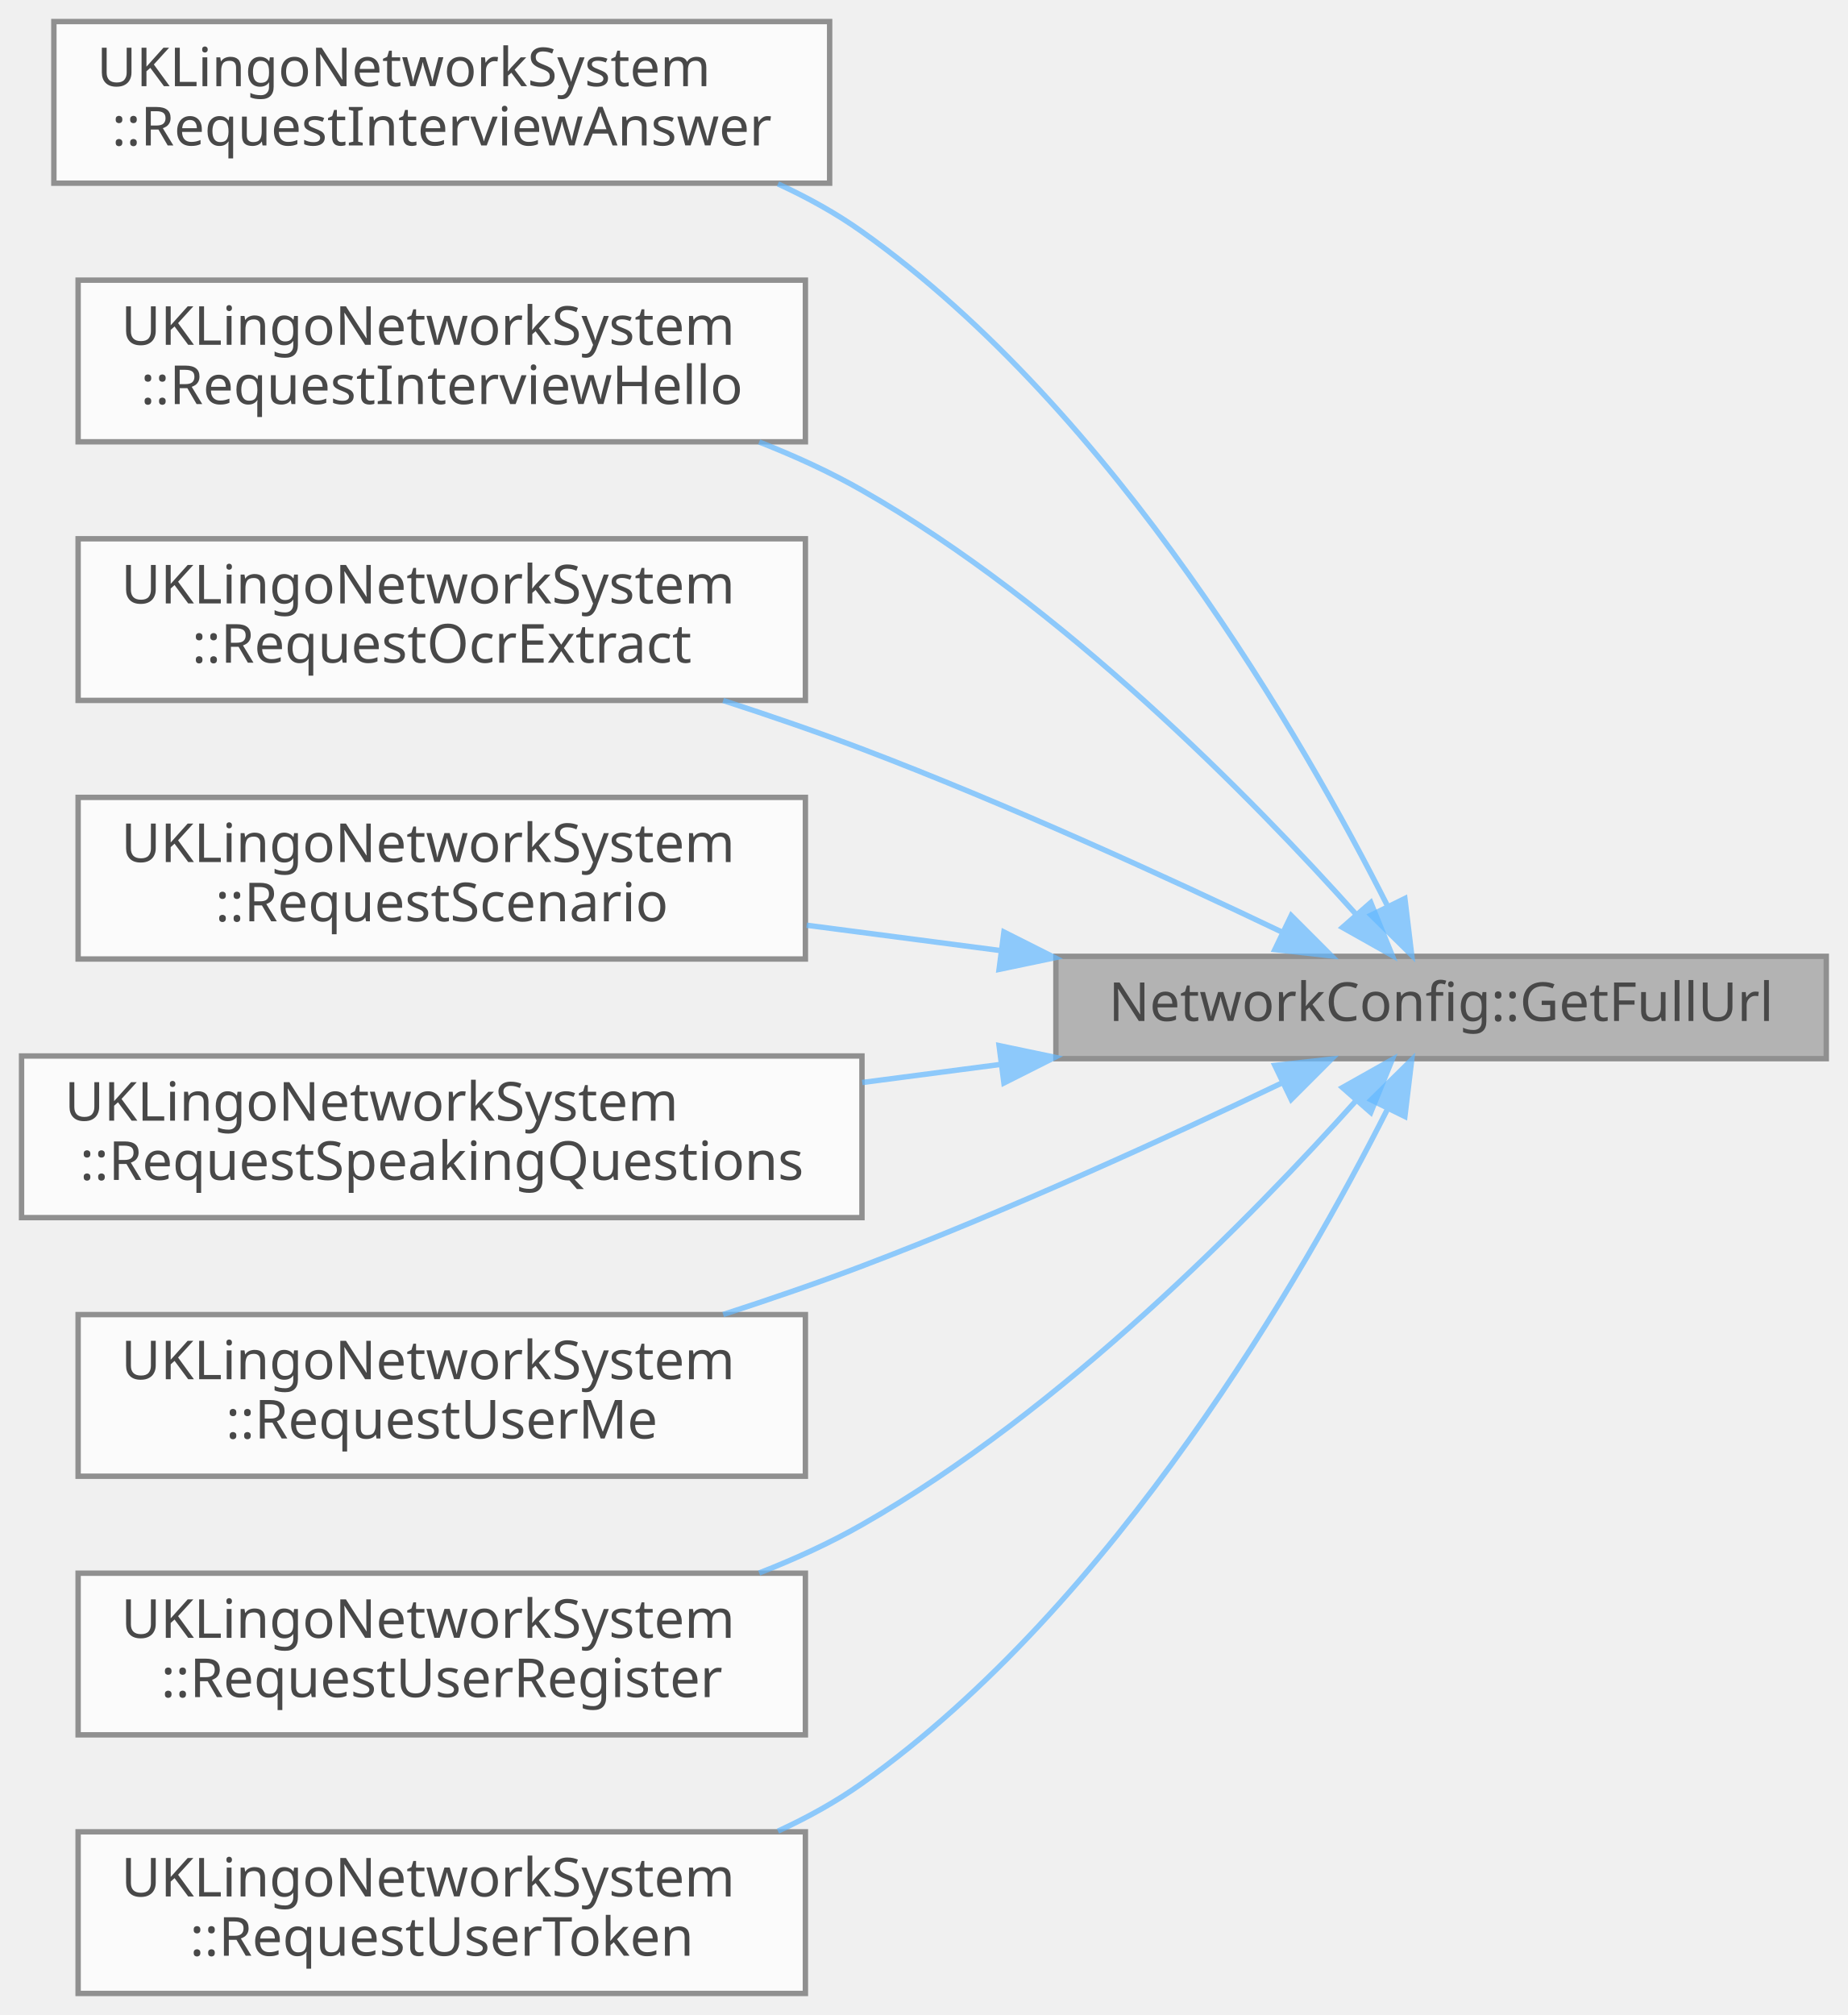
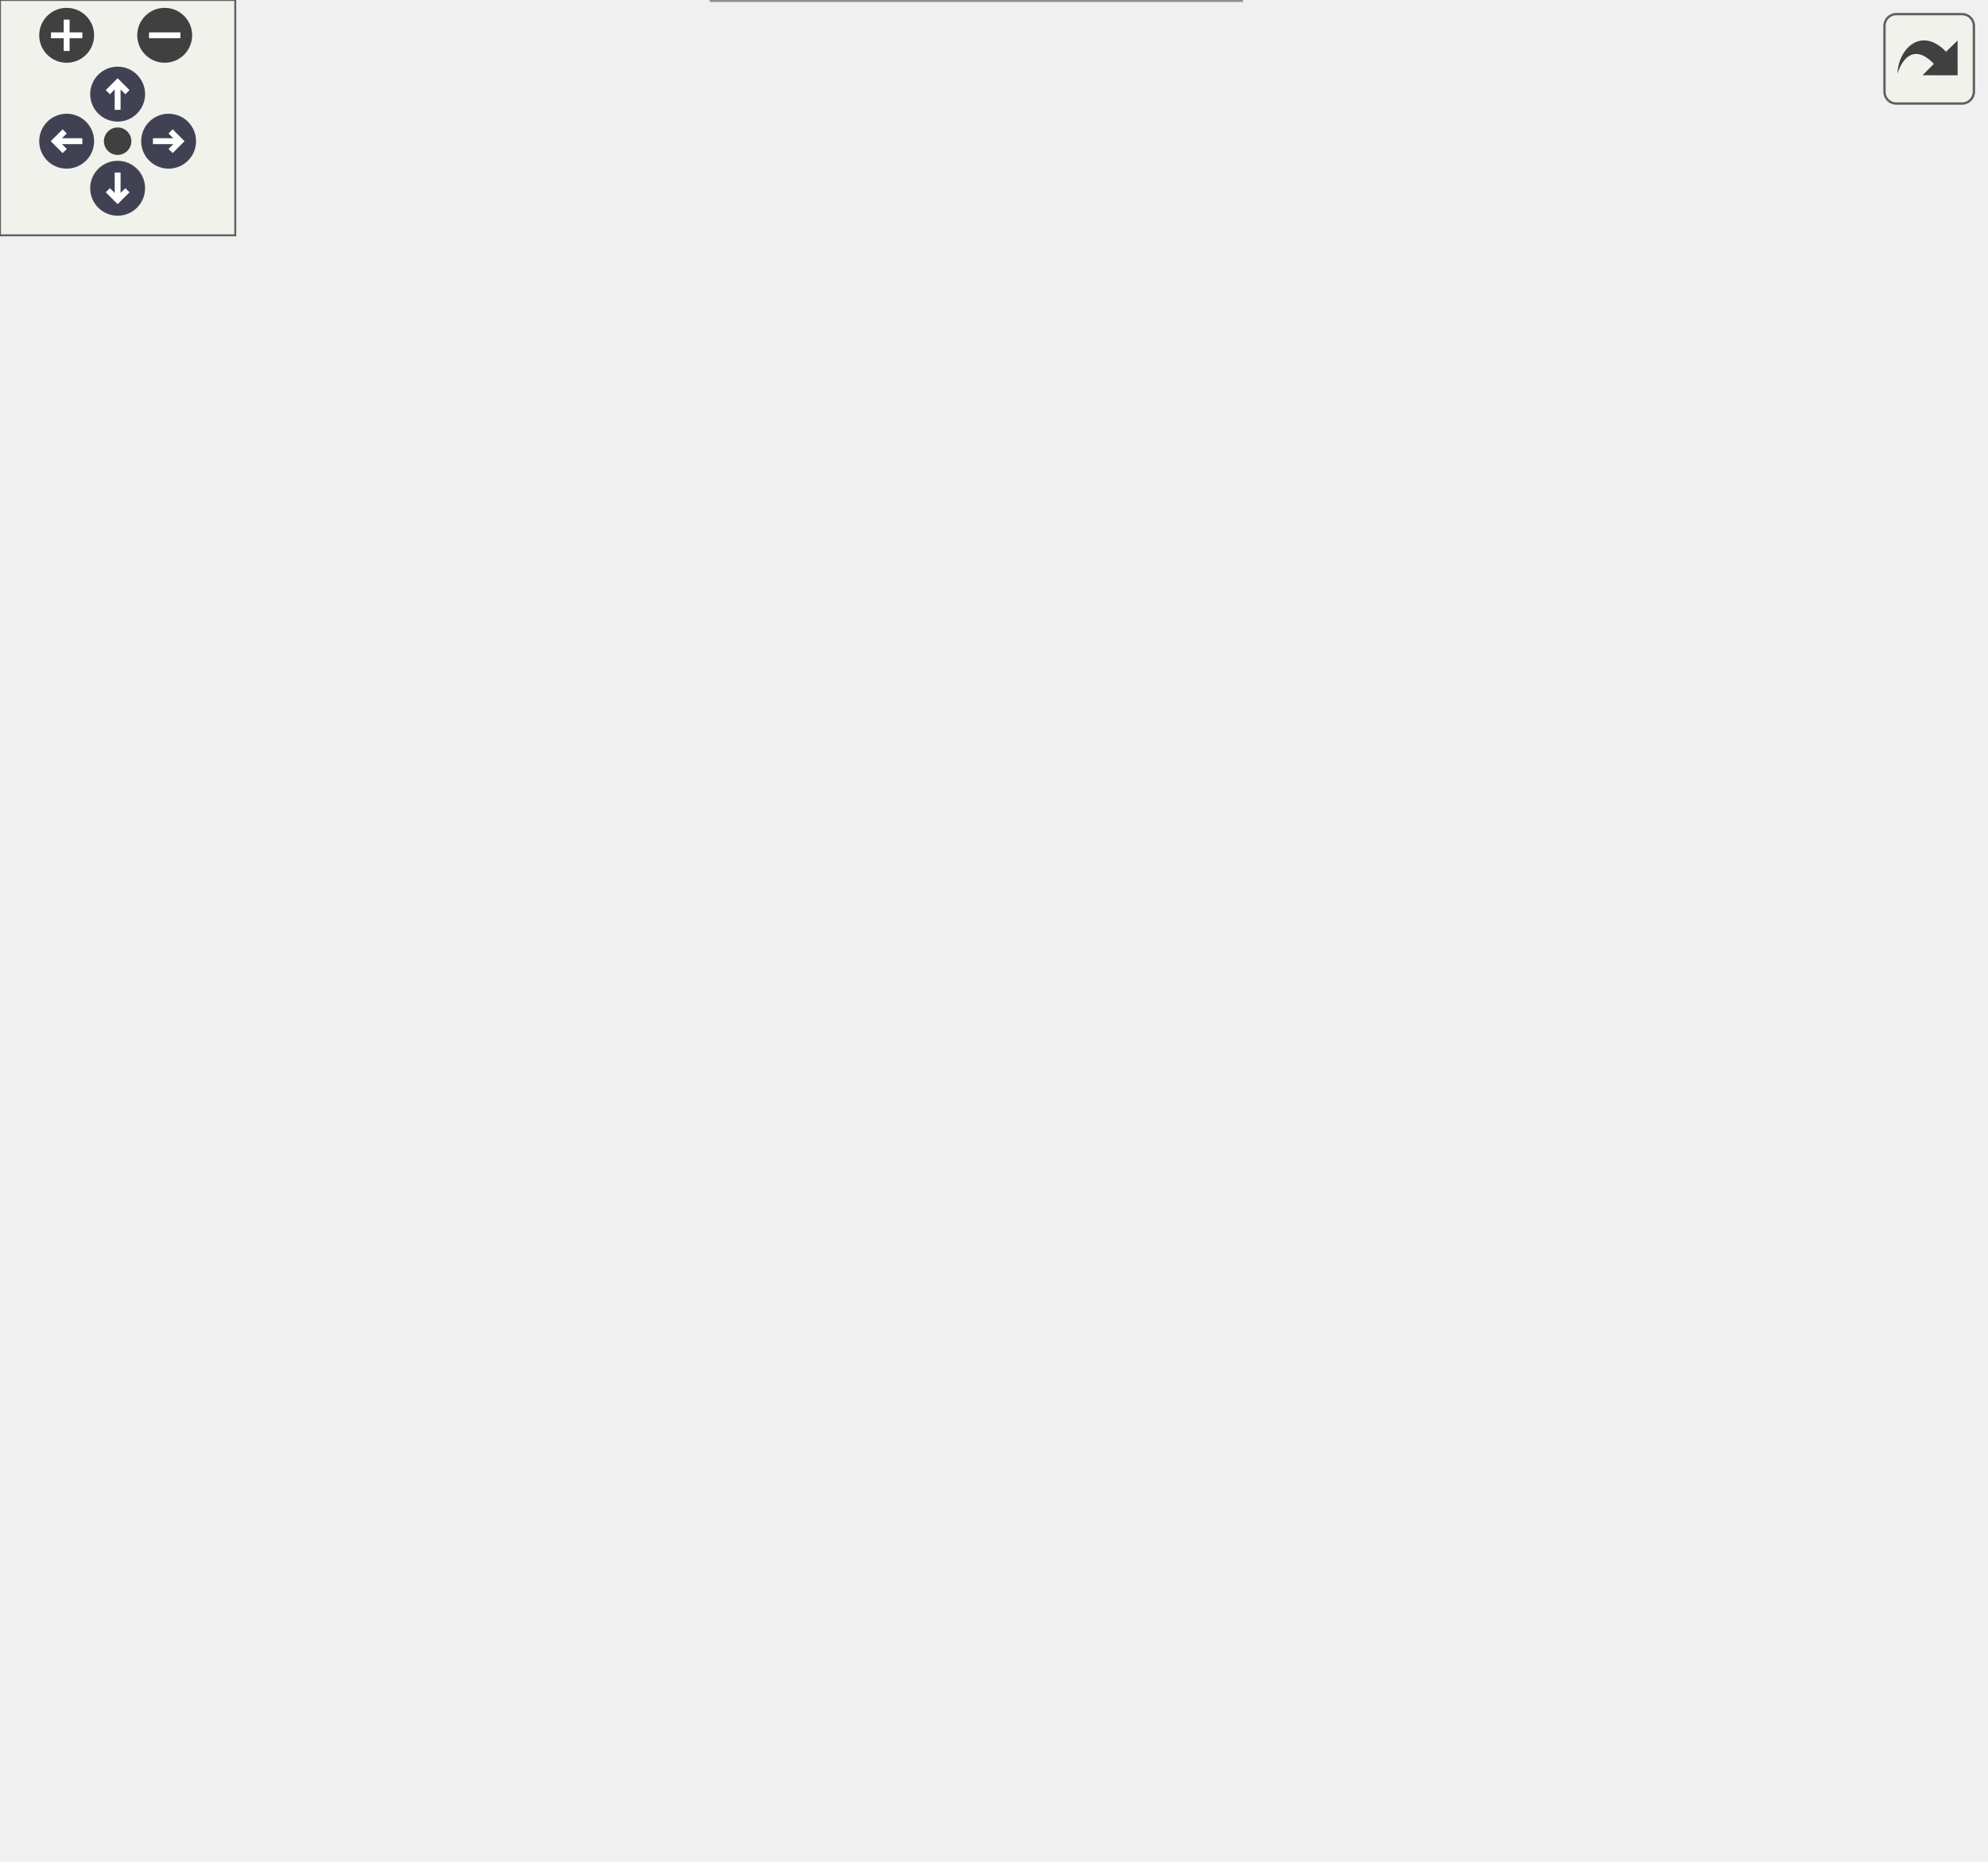
- <svg xmlns="http://www.w3.org/2000/svg" xmlns:xlink="http://www.w3.org/1999/xlink" width="343pt" height="374pt" viewBox="0.00 0.00 343.00 374.00">
-   <svg id="main" version="1.1" xml:space="preserve">
-     <style type="text/css">
+ <svg xmlns="http://www.w3.org/2000/svg" xmlns:xlink="http://www.w3.org/1999/xlink" id="main" version="1.1" xml:space="preserve">
+   <style type="text/css">
.node, .edge {opacity: 0.7;}
.node.selected, .edge.selected {opacity: 1;}
.edge:hover path { stroke: red; }
.edge:hover polygon { stroke: red; fill: red; }
</style>
-     <svg id="graph" class="graph">
-       <g id="graph0" class="graph" transform="scale(1 1) rotate(0) translate(4 370)">
-         <g id="Node000001" class="node">
-           <g id="a_Node000001">
-             <a xlink:title="현재 서버 모드에 맞는 HTTP 엔드포인트 URL을 생성합니다.">
-               <polygon fill="#999999" stroke="#666666" points="335,-192.5 192,-192.5 192,-173.5 335,-173.5 335,-192.5" />
-               <text text-anchor="middle" x="263.5" y="-180.5" font-family="Malgun Gothic" font-size="10.00">NetworkConfig::GetFullUrl</text>
-             </a>
-           </g>
-         </g>
-         <g id="Node000002" class="node">
-           <g id="a_Node000002">
-             <a xlink:href="classUKLingoNetworkSystem.html#a68f5d305d55ac5d34af5b0e5b5a51145" target="_top" xlink:title=" ">
-               <polygon fill="white" stroke="#666666" points="150,-366 6,-366 6,-336 150,-336 150,-366" />
-               <text text-anchor="start" x="14" y="-354" font-family="Malgun Gothic" font-size="10.00">UKLingoNetworkSystem</text>
-               <text text-anchor="middle" x="78" y="-343" font-family="Malgun Gothic" font-size="10.00">::RequestInterviewAnswer</text>
-             </a>
-           </g>
-         </g>
-         <g id="edge1_Node000001_Node000002" class="edge">
-           <g id="a_edge1_Node000001_Node000002">
-             <a xlink:title=" ">
-               <path fill="none" stroke="#63b8ff" d="M253.53,-201.91C237.99,-232.67 203.13,-293.49 156,-327 151.21,-330.41 145.91,-333.34 140.41,-335.87" />
-               <polygon fill="#63b8ff" stroke="#63b8ff" points="256.78,-203.23 258.05,-192.71 250.5,-200.14 256.78,-203.23" />
-             </a>
-           </g>
-         </g>
-         <g id="Node000003" class="node">
-           <g id="a_Node000003">
-             <a xlink:href="classUKLingoNetworkSystem.html#a9c8d97b1b722aac6a7b9335b3f120064" target="_top" xlink:title=" ">
-               <polygon fill="white" stroke="#666666" points="145.5,-318 10.5,-318 10.5,-288 145.5,-288 145.5,-318" />
-               <text text-anchor="start" x="18.5" y="-306" font-family="Malgun Gothic" font-size="10.00">UKLingoNetworkSystem</text>
-               <text text-anchor="middle" x="78" y="-295" font-family="Malgun Gothic" font-size="10.00">::RequestInterviewHello</text>
-             </a>
-           </g>
-         </g>
-         <g id="edge2_Node000001_Node000003" class="edge">
-           <g id="a_edge2_Node000001_Node000003">
-             <a xlink:title=" ">
-               <path fill="none" stroke="#63b8ff" d="M247.69,-200.32C228.55,-221.69 193.23,-257.79 156,-279 150.04,-282.4 143.54,-285.37 136.92,-287.96" />
-               <polygon fill="#63b8ff" stroke="#63b8ff" points="250.45,-202.48 254.43,-192.66 245.19,-197.86 250.45,-202.48" />
-             </a>
-           </g>
-         </g>
-         <g id="Node000004" class="node">
-           <g id="a_Node000004">
-             <a xlink:href="classUKLingoNetworkSystem.html#a2b55f61a9ab11131c68a8d9aa947e81b" target="_top" xlink:title="이미지에서 OCR로 텍스트를 추출합니다.">
-               <polygon fill="white" stroke="#666666" points="145.5,-270 10.5,-270 10.5,-240 145.5,-240 145.5,-270" />
-               <text text-anchor="start" x="18.5" y="-258" font-family="Malgun Gothic" font-size="10.00">UKLingoNetworkSystem</text>
-               <text text-anchor="middle" x="78" y="-247" font-family="Malgun Gothic" font-size="10.00">::RequestOcrExtract</text>
-             </a>
-           </g>
-         </g>
-         <g id="edge3_Node000001_Node000004" class="edge">
-           <g id="a_edge3_Node000001_Node000004">
-             <a xlink:title=" ">
-               <path fill="none" stroke="#63b8ff" d="M234.07,-196.95C212.84,-207.09 182.97,-220.76 156,-231 147.75,-234.13 138.9,-237.17 130.24,-239.98" />
-               <polygon fill="#63b8ff" stroke="#63b8ff" points="235.68,-200.06 243.17,-192.57 232.64,-193.75 235.68,-200.06" />
-             </a>
-           </g>
-         </g>
-         <g id="Node000005" class="node">
-           <g id="a_Node000005">
-             <a xlink:href="classUKLingoNetworkSystem.html#a245c519fba6f3d6e6c103770c02b1a1c" target="_top" xlink:title="Scenario 데이터를 조회합니다.">
-               <polygon fill="white" stroke="#666666" points="145.5,-222 10.5,-222 10.5,-192 145.5,-192 145.5,-222" />
-               <text text-anchor="start" x="18.5" y="-210" font-family="Malgun Gothic" font-size="10.00">UKLingoNetworkSystem</text>
-               <text text-anchor="middle" x="78" y="-199" font-family="Malgun Gothic" font-size="10.00">::RequestScenario</text>
-             </a>
-           </g>
-         </g>
-         <g id="edge4_Node000001_Node000005" class="edge">
-           <g id="a_edge4_Node000001_Node000005">
-             <a xlink:title=" ">
-               <path fill="none" stroke="#63b8ff" d="M181.78,-193.56C169.74,-195.13 157.44,-196.74 145.73,-198.27" />
-               <polygon fill="#63b8ff" stroke="#63b8ff" points="182.35,-197.01 191.82,-192.24 181.45,-190.07 182.35,-197.01" />
-             </a>
-           </g>
-         </g>
-         <g id="Node000006" class="node">
-           <g id="a_Node000006">
-             <a xlink:href="classUKLingoNetworkSystem.html#a7b9e2c31f43e7c1b129f39446eec5dc0" target="_top" xlink:title="음성 파일을 전송하고 답변을 받습니다.">
-               <polygon fill="white" stroke="#666666" points="156,-174 0,-174 0,-144 156,-144 156,-174" />
-               <text text-anchor="start" x="8" y="-162" font-family="Malgun Gothic" font-size="10.00">UKLingoNetworkSystem</text>
-               <text text-anchor="middle" x="78" y="-151" font-family="Malgun Gothic" font-size="10.00">::RequestSpeakingQuestions</text>
-             </a>
-           </g>
-         </g>
-         <g id="edge5_Node000001_Node000006" class="edge">
-           <g id="a_edge5_Node000001_Node000006">
-             <a xlink:title=" ">
-               <path fill="none" stroke="#63b8ff" d="M181.84,-172.45C173.27,-171.33 164.57,-170.19 156.05,-169.08" />
-               <polygon fill="#63b8ff" stroke="#63b8ff" points="181.45,-175.93 191.82,-173.76 182.35,-168.99 181.45,-175.93" />
-             </a>
-           </g>
-         </g>
-         <g id="Node000007" class="node">
-           <g id="a_Node000007">
-             <a xlink:href="classUKLingoNetworkSystem.html#a7bf03fe16be3fddf9a51350248bdf6b4" target="_top" xlink:title=" ">
-               <polygon fill="white" stroke="#666666" points="145.5,-126 10.5,-126 10.5,-96 145.5,-96 145.5,-126" />
-               <text text-anchor="start" x="18.5" y="-114" font-family="Malgun Gothic" font-size="10.00">UKLingoNetworkSystem</text>
-               <text text-anchor="middle" x="78" y="-103" font-family="Malgun Gothic" font-size="10.00">::RequestUserMe</text>
-             </a>
-           </g>
-         </g>
-         <g id="edge6_Node000001_Node000007" class="edge">
-           <g id="a_edge6_Node000001_Node000007">
-             <a xlink:title=" ">
-               <path fill="none" stroke="#63b8ff" d="M234.07,-169.05C212.84,-158.91 182.97,-145.24 156,-135 147.75,-131.87 138.9,-128.83 130.24,-126.02" />
-               <polygon fill="#63b8ff" stroke="#63b8ff" points="232.64,-172.25 243.17,-173.43 235.68,-165.94 232.64,-172.25" />
-             </a>
-           </g>
-         </g>
-         <g id="Node000008" class="node">
-           <g id="a_Node000008">
-             <a xlink:href="classUKLingoNetworkSystem.html#a4082666ed951516c06e8dcbfdb20c484" target="_top" xlink:title=" ">
-               <polygon fill="white" stroke="#666666" points="145.5,-78 10.5,-78 10.5,-48 145.5,-48 145.5,-78" />
-               <text text-anchor="start" x="18.5" y="-66" font-family="Malgun Gothic" font-size="10.00">UKLingoNetworkSystem</text>
-               <text text-anchor="middle" x="78" y="-55" font-family="Malgun Gothic" font-size="10.00">::RequestUserRegister</text>
-             </a>
-           </g>
-         </g>
-         <g id="edge7_Node000001_Node000008" class="edge">
-           <g id="a_edge7_Node000001_Node000008">
-             <a xlink:title=" ">
-               <path fill="none" stroke="#63b8ff" d="M247.69,-165.68C228.55,-144.31 193.23,-108.21 156,-87 150.04,-83.6 143.54,-80.63 136.92,-78.04" />
-               <polygon fill="#63b8ff" stroke="#63b8ff" points="245.19,-168.14 254.43,-173.34 250.45,-163.52 245.19,-168.14" />
-             </a>
-           </g>
-         </g>
-         <g id="Node000009" class="node">
-           <g id="a_Node000009">
-             <a xlink:href="classUKLingoNetworkSystem.html#a2f97be279ddf5bd2878f67a55d9b8149" target="_top" xlink:title=" ">
-               <polygon fill="white" stroke="#666666" points="145.5,-30 10.5,-30 10.5,0 145.5,0 145.5,-30" />
-               <text text-anchor="start" x="18.5" y="-18" font-family="Malgun Gothic" font-size="10.00">UKLingoNetworkSystem</text>
-               <text text-anchor="middle" x="78" y="-7" font-family="Malgun Gothic" font-size="10.00">::RequestUserToken</text>
-             </a>
-           </g>
-         </g>
-         <g id="edge8_Node000001_Node000009" class="edge">
-           <g id="a_edge8_Node000001_Node000009">
-             <a xlink:title=" ">
-               <path fill="none" stroke="#63b8ff" d="M253.53,-164.09C237.99,-133.33 203.13,-72.51 156,-39 151.21,-35.59 145.91,-32.66 140.41,-30.13" />
-               <polygon fill="#63b8ff" stroke="#63b8ff" points="250.5,-165.86 258.05,-173.29 256.78,-162.77 250.5,-165.86" />
-             </a>
-           </g>
-         </g>
-       </g>
-     </svg>
+   <defs>
+     <circle id="rim" cx="0" cy="0" r="7" />
+     <circle id="rim2" cx="0" cy="0" r="3.5" />
+     <g id="zoomPlus">
+       <use xlink:href="#rim" fill="#404040">
+         <set attributeName="fill" to="#808080" begin="zoomplus.mouseover" end="zoomplus.mouseout" />
+       </use>
+       <path d="M-4,0h8M0,-4v8" fill="none" stroke="white" stroke-width="1.5" pointer-events="none" />
+     </g>
+     <g id="zoomMin">
+       <use xlink:href="#rim" fill="#404040">
+         <set attributeName="fill" to="#808080" begin="zoomminus.mouseover" end="zoomminus.mouseout" />
+       </use>
+       <path d="M-4,0h8" fill="none" stroke="white" stroke-width="1.5" pointer-events="none" />
+     </g>
+     <g id="arrowUp" transform="translate(30 24)">
+       <use xlink:href="#rim" />
+       <path pointer-events="none" fill="none" stroke="white" stroke-width="1.5" d="M0,-3.0v7 M-2.5,-0.5L0,-3.0L2.5,-0.5" />
+     </g>
+     <g id="arrowRight" transform="rotate(90) translate(36 -43)">
+       <use xlink:href="#rim" />
+       <path pointer-events="none" fill="none" stroke="white" stroke-width="1.5" d="M0,-3.0v7 M-2.5,-0.5L0,-3.0L2.5,-0.5" />
+     </g>
+     <g id="arrowDown" transform="rotate(180) translate(-30 -48)">
+       <use xlink:href="#rim" />
+       <path pointer-events="none" fill="none" stroke="white" stroke-width="1.5" d="M0,-3.0v7 M-2.5,-0.5L0,-3.0L2.5,-0.5" />
+     </g>
+     <g id="arrowLeft" transform="rotate(270) translate(-36 17)">
+       <use xlink:href="#rim" />
+       <path pointer-events="none" fill="none" stroke="white" stroke-width="1.5" d="M0,-3.0v7 M-2.5,-0.5L0,-3.0L2.5,-0.5" />
+     </g>
+     <g id="resetDef">
+       <use xlink:href="#rim2" fill="#404040">
+         <set attributeName="fill" to="#808080" begin="reset.mouseover" end="reset.mouseout" />
+       </use>
+     </g>
+   </defs>
+   <svg id="graph" class="graph">
+     <g id="viewport">
+       <g id="Node000001" class="node">
+         <g id="a_Node000001">
+           <a xlink:title="현재 서버 모드에 맞는 HTTP 엔드포인트 URL을 생성합니다.">
+             <polygon fill="#999999" stroke="#666666" points="506,-216.5 363,-216.5 363,-197.5 506,-197.5 506,-216.5" />
+             <text text-anchor="middle" x="434.5" y="-204.5" font-family="Malgun Gothic" font-size="10.00">NetworkConfig::GetFullUrl</text>
+           </a>
+         </g>
+       </g>
+       <g id="Node000002" class="node">
+         <g id="a_Node000002">
+           <a xlink:href="namespaceNetworkConfig.html#a48c91628e64540f88495507117cfb69f" target="_top" xlink:title="Query 파라미터가 포함된 전체 URL을 반환합니다. 파라미터가 없으면 기본 URL만 반환합니다.">
+             <polygon fill="white" stroke="#666666" points="320.5,-414 177.5,-414 177.5,-384 320.5,-384 320.5,-414" />
+             <text text-anchor="start" x="185.5" y="-402" font-family="Malgun Gothic" font-size="10.00">NetworkConfig::GetFullUrl</text>
+             <text text-anchor="middle" x="249" y="-391" font-family="Malgun Gothic" font-size="10.00">WithQuery</text>
+           </a>
+         </g>
+       </g>
+       <g id="edge1_Node000001_Node000002" class="edge">
+         <g id="a_edge1_Node000001_Node000002">
+           <a xlink:title=" ">
+             <path fill="none" stroke="#63b8ff" d="M426.56,-226.11C412.94,-260.94 379.41,-334.83 327,-375 322.55,-378.41 317.62,-381.34 312.45,-383.85" />
+             <polygon fill="#63b8ff" stroke="#63b8ff" points="429.88,-227.23 430.15,-216.64 423.33,-224.75 429.88,-227.23" />
+           </a>
+         </g>
+       </g>
+       <g id="Node000004" class="node">
+         <g id="a_Node000004">
+           <a xlink:href="classUKLingoNetworkSystem.html#a68f5d305d55ac5d34af5b0e5b5a51145" target="_top" xlink:title=" ">
+             <polygon fill="white" stroke="#666666" points="321,-366 177,-366 177,-336 321,-336 321,-366" />
+             <text text-anchor="start" x="185" y="-354" font-family="Malgun Gothic" font-size="10.00">UKLingoNetworkSystem</text>
+             <text text-anchor="middle" x="249" y="-343" font-family="Malgun Gothic" font-size="10.00">::RequestInterviewAnswer</text>
+           </a>
+         </g>
+       </g>
+       <g id="edge3_Node000001_Node000004" class="edge">
+         <g id="a_edge3_Node000001_Node000004">
+           <a xlink:title=" ">
+             <path fill="none" stroke="#63b8ff" d="M422.02,-225.3C404.62,-251.57 369.09,-299.81 327,-327 321.71,-330.42 315.9,-333.38 309.91,-335.93" />
+             <polygon fill="#63b8ff" stroke="#63b8ff" points="425.1,-226.99 427.59,-216.69 419.22,-223.18 425.1,-226.99" />
+           </a>
+         </g>
+       </g>
+       <g id="Node000005" class="node">
+         <g id="a_Node000005">
+           <a xlink:href="classUKLingoNetworkSystem.html#a9c8d97b1b722aac6a7b9335b3f120064" target="_top" xlink:title=" ">
+             <polygon fill="white" stroke="#666666" points="316.5,-318 181.5,-318 181.5,-288 316.5,-288 316.5,-318" />
+             <text text-anchor="start" x="189.5" y="-306" font-family="Malgun Gothic" font-size="10.00">UKLingoNetworkSystem</text>
+             <text text-anchor="middle" x="249" y="-295" font-family="Malgun Gothic" font-size="10.00">::RequestInterviewHello</text>
+           </a>
+         </g>
+       </g>
+       <g id="edge4_Node000001_Node000005" class="edge">
+         <g id="a_edge4_Node000001_Node000005">
+           <a xlink:title=" ">
+             <path fill="none" stroke="#63b8ff" d="M413.76,-222.95C393.16,-238.96 359.38,-263.43 327,-279 320.19,-282.28 312.82,-285.24 305.44,-287.87" />
+             <polygon fill="#63b8ff" stroke="#63b8ff" points="416.06,-225.6 421.75,-216.66 411.73,-220.1 416.06,-225.6" />
+           </a>
+         </g>
+       </g>
+       <g id="Node000006" class="node">
+         <g id="a_Node000006">
+           <a xlink:href="classUKLingoNetworkSystem.html#a2b55f61a9ab11131c68a8d9aa947e81b" target="_top" xlink:title="이미지에서 OCR로 텍스트를 추출합니다.">
+             <polygon fill="white" stroke="#666666" points="316.5,-270 181.5,-270 181.5,-240 316.5,-240 316.5,-270" />
+             <text text-anchor="start" x="189.5" y="-258" font-family="Malgun Gothic" font-size="10.00">UKLingoNetworkSystem</text>
+             <text text-anchor="middle" x="249" y="-247" font-family="Malgun Gothic" font-size="10.00">::RequestOcrExtract</text>
+           </a>
+         </g>
+       </g>
+       <g id="edge5_Node000001_Node000006" class="edge">
+         <g id="a_edge5_Node000001_Node000006">
+           <a xlink:title=" ">
+             <path fill="none" stroke="#63b8ff" d="M386.84,-219.2C362.74,-225.51 333.1,-233.26 307.58,-239.94" />
+             <polygon fill="#63b8ff" stroke="#63b8ff" points="388.02,-222.51 396.81,-216.6 386.25,-215.74 388.02,-222.51" />
+           </a>
+         </g>
+       </g>
+       <g id="Node000007" class="node">
+         <g id="a_Node000007">
+           <a xlink:href="classUKLingoNetworkSystem.html#a245c519fba6f3d6e6c103770c02b1a1c" target="_top" xlink:title="Scenario 데이터를 조회합니다.">
+             <polygon fill="white" stroke="#666666" points="316.5,-222 181.5,-222 181.5,-192 316.5,-192 316.5,-222" />
+             <text text-anchor="start" x="189.5" y="-210" font-family="Malgun Gothic" font-size="10.00">UKLingoNetworkSystem</text>
+             <text text-anchor="middle" x="249" y="-199" font-family="Malgun Gothic" font-size="10.00">::RequestScenario</text>
+           </a>
+         </g>
+       </g>
+       <g id="edge6_Node000001_Node000007" class="edge">
+         <g id="a_edge6_Node000001_Node000007">
+           <a xlink:title=" ">
+             <path fill="none" stroke="#63b8ff" d="M352.78,-207C340.74,-207 328.44,-207 316.73,-207" />
+             <polygon fill="#63b8ff" stroke="#63b8ff" points="352.82,-210.5 362.82,-207 352.82,-203.5 352.82,-210.5" />
+           </a>
+         </g>
+       </g>
+       <g id="Node000008" class="node">
+         <g id="a_Node000008">
+           <a xlink:href="classUKLingoNetworkSystem.html#a7b9e2c31f43e7c1b129f39446eec5dc0" target="_top" xlink:title="음성 파일을 전송하고 답변을 받습니다.">
+             <polygon fill="white" stroke="#666666" points="327,-174 171,-174 171,-144 327,-144 327,-174" />
+             <text text-anchor="start" x="179" y="-162" font-family="Malgun Gothic" font-size="10.00">UKLingoNetworkSystem</text>
+             <text text-anchor="middle" x="249" y="-151" font-family="Malgun Gothic" font-size="10.00">::RequestSpeakingQuestions</text>
+           </a>
+         </g>
+       </g>
+       <g id="edge7_Node000001_Node000008" class="edge">
+         <g id="a_edge7_Node000001_Node000008">
+           <a xlink:title=" ">
+             <path fill="none" stroke="#63b8ff" d="M386.84,-194.8C362.74,-188.49 333.1,-180.74 307.58,-174.06" />
+             <polygon fill="#63b8ff" stroke="#63b8ff" points="386.25,-198.26 396.81,-197.4 388.02,-191.49 386.25,-198.26" />
+           </a>
+         </g>
+       </g>
+       <g id="Node000009" class="node">
+         <g id="a_Node000009">
+           <a xlink:href="classUKLingoNetworkSystem.html#a7bf03fe16be3fddf9a51350248bdf6b4" target="_top" xlink:title=" ">
+             <polygon fill="white" stroke="#666666" points="316.5,-126 181.5,-126 181.5,-96 316.5,-96 316.5,-126" />
+             <text text-anchor="start" x="189.5" y="-114" font-family="Malgun Gothic" font-size="10.00">UKLingoNetworkSystem</text>
+             <text text-anchor="middle" x="249" y="-103" font-family="Malgun Gothic" font-size="10.00">::RequestUserMe</text>
+           </a>
+         </g>
+       </g>
+       <g id="edge8_Node000001_Node000009" class="edge">
+         <g id="a_edge8_Node000001_Node000009">
+           <a xlink:title=" ">
+             <path fill="none" stroke="#63b8ff" d="M413.76,-191.05C393.16,-175.04 359.38,-150.57 327,-135 320.19,-131.72 312.82,-128.76 305.44,-126.13" />
+             <polygon fill="#63b8ff" stroke="#63b8ff" points="411.73,-193.9 421.75,-197.34 416.06,-188.4 411.73,-193.9" />
+           </a>
+         </g>
+       </g>
+       <g id="Node000010" class="node">
+         <g id="a_Node000010">
+           <a xlink:href="classUKLingoNetworkSystem.html#a4082666ed951516c06e8dcbfdb20c484" target="_top" xlink:title=" ">
+             <polygon fill="white" stroke="#666666" points="316.5,-78 181.5,-78 181.5,-48 316.5,-48 316.5,-78" />
+             <text text-anchor="start" x="189.5" y="-66" font-family="Malgun Gothic" font-size="10.00">UKLingoNetworkSystem</text>
+             <text text-anchor="middle" x="249" y="-55" font-family="Malgun Gothic" font-size="10.00">::RequestUserRegister</text>
+           </a>
+         </g>
+       </g>
+       <g id="edge9_Node000001_Node000010" class="edge">
+         <g id="a_edge9_Node000001_Node000010">
+           <a xlink:title=" ">
+             <path fill="none" stroke="#63b8ff" d="M422.02,-188.7C404.62,-162.43 369.09,-114.19 327,-87 321.71,-83.58 315.9,-80.62 309.91,-78.07" />
+             <polygon fill="#63b8ff" stroke="#63b8ff" points="419.22,-190.82 427.59,-197.31 425.1,-187.01 419.22,-190.82" />
+           </a>
+         </g>
+       </g>
+       <g id="Node000011" class="node">
+         <g id="a_Node000011">
+           <a xlink:href="classUKLingoNetworkSystem.html#a2f97be279ddf5bd2878f67a55d9b8149" target="_top" xlink:title=" ">
+             <polygon fill="white" stroke="#666666" points="316.5,-30 181.5,-30 181.5,0 316.5,0 316.5,-30" />
+             <text text-anchor="start" x="189.5" y="-18" font-family="Malgun Gothic" font-size="10.00">UKLingoNetworkSystem</text>
+             <text text-anchor="middle" x="249" y="-7" font-family="Malgun Gothic" font-size="10.00">::RequestUserToken</text>
+           </a>
+         </g>
+       </g>
+       <g id="edge10_Node000001_Node000011" class="edge">
+         <g id="a_edge10_Node000001_Node000011">
+           <a xlink:title=" ">
+             <path fill="none" stroke="#63b8ff" d="M426.56,-187.89C412.94,-153.06 379.41,-79.17 327,-39 322.55,-35.59 317.62,-32.66 312.45,-30.15" />
+             <polygon fill="#63b8ff" stroke="#63b8ff" points="423.33,-189.25 430.15,-197.36 429.88,-186.77 423.33,-189.25" />
+           </a>
+         </g>
+       </g>
+       <g id="Node000003" class="node">
+         <g id="a_Node000003">
+           <a xlink:href="classUKLingoNetworkSystem.html#afe074a06266fd96e1cf437d014a865e5" target="_top" xlink:title=" ">
+             <polygon fill="white" stroke="#666666" points="135,-414 0,-414 0,-384 135,-384 135,-414" />
+             <text text-anchor="start" x="8" y="-402" font-family="Malgun Gothic" font-size="10.00">UKLingoNetworkSystem</text>
+             <text text-anchor="middle" x="67.5" y="-391" font-family="Malgun Gothic" font-size="10.00">::RequestListenAudio</text>
+           </a>
+         </g>
+       </g>
+       <g id="edge2_Node000002_Node000003" class="edge">
+         <g id="a_edge2_Node000002_Node000003">
+           <a xlink:title=" ">
+             <path fill="none" stroke="#63b8ff" d="M167.1,-399C156.37,-399 145.47,-399 135.02,-399" />
+             <polygon fill="#63b8ff" stroke="#63b8ff" points="167.31,-402.5 177.31,-399 167.31,-395.5 167.31,-402.5" />
+           </a>
+         </g>
+       </g>
+     </g>
+   </svg>
+   <g id="navigator" transform="translate(0 0)" fill="#404254">
+     <rect fill="#f2f5e9" fill-opacity="0.5" stroke="#606060" stroke-width=".5" x="0" y="0" width="60" height="60" />
+     <use id="zoomplus" xlink:href="#zoomPlus" x="17" y="9" />
+     <use id="zoomminus" xlink:href="#zoomMin" x="42" y="9" />
+     <use id="reset" xlink:href="#resetDef" x="30" y="36" />
+     <use id="arrowup" xlink:href="#arrowUp" x="0" y="0" />
+     <use id="arrowright" xlink:href="#arrowRight" x="0" y="0" />
+     <use id="arrowdown" xlink:href="#arrowDown" x="0" y="0" />
+     <use id="arrowleft" xlink:href="#arrowLeft" x="0" y="0" />
+   </g>
+   <svg viewBox="0 0 15 15" width="100%" height="30px" preserveAspectRatio="xMaxYMin meet">
+     <g id="arrow_out" transform="scale(0.3 0.3)">
+       <a xlink:href="namespaceNetworkConfig_ab5ac57e8f51de6d1740c7a88534a7246_icgraph_org.svg" target="_base">
+         <rect id="button" ry="5" rx="5" y="6" x="6" height="38" width="38" fill="#f2f5e9" fill-opacity="0.5" stroke="#606060" stroke-width="1.0" />
+         <path id="arrow" d="M 11.5,31.437 C 11.94,20.098 22.043,11.323 32.159,21.979 L 37.069,17.246 C 37.069,17.246 37.088,32 37.088,32 L 22.16,31.978 C 22.16,31.978 26.998,27.14 26.998,27.14 C 18.529,18.264 13.292,25.23 11.5,31.437 z" style="fill:#404040;" />
+       </a>
+     </g>
  </svg>
  <style type="text/css">

[data-mouse-over-selected='false'] { opacity: 0.7; }
[data-mouse-over-selected='true']  { opacity: 1.0; }

</style>
</svg>
